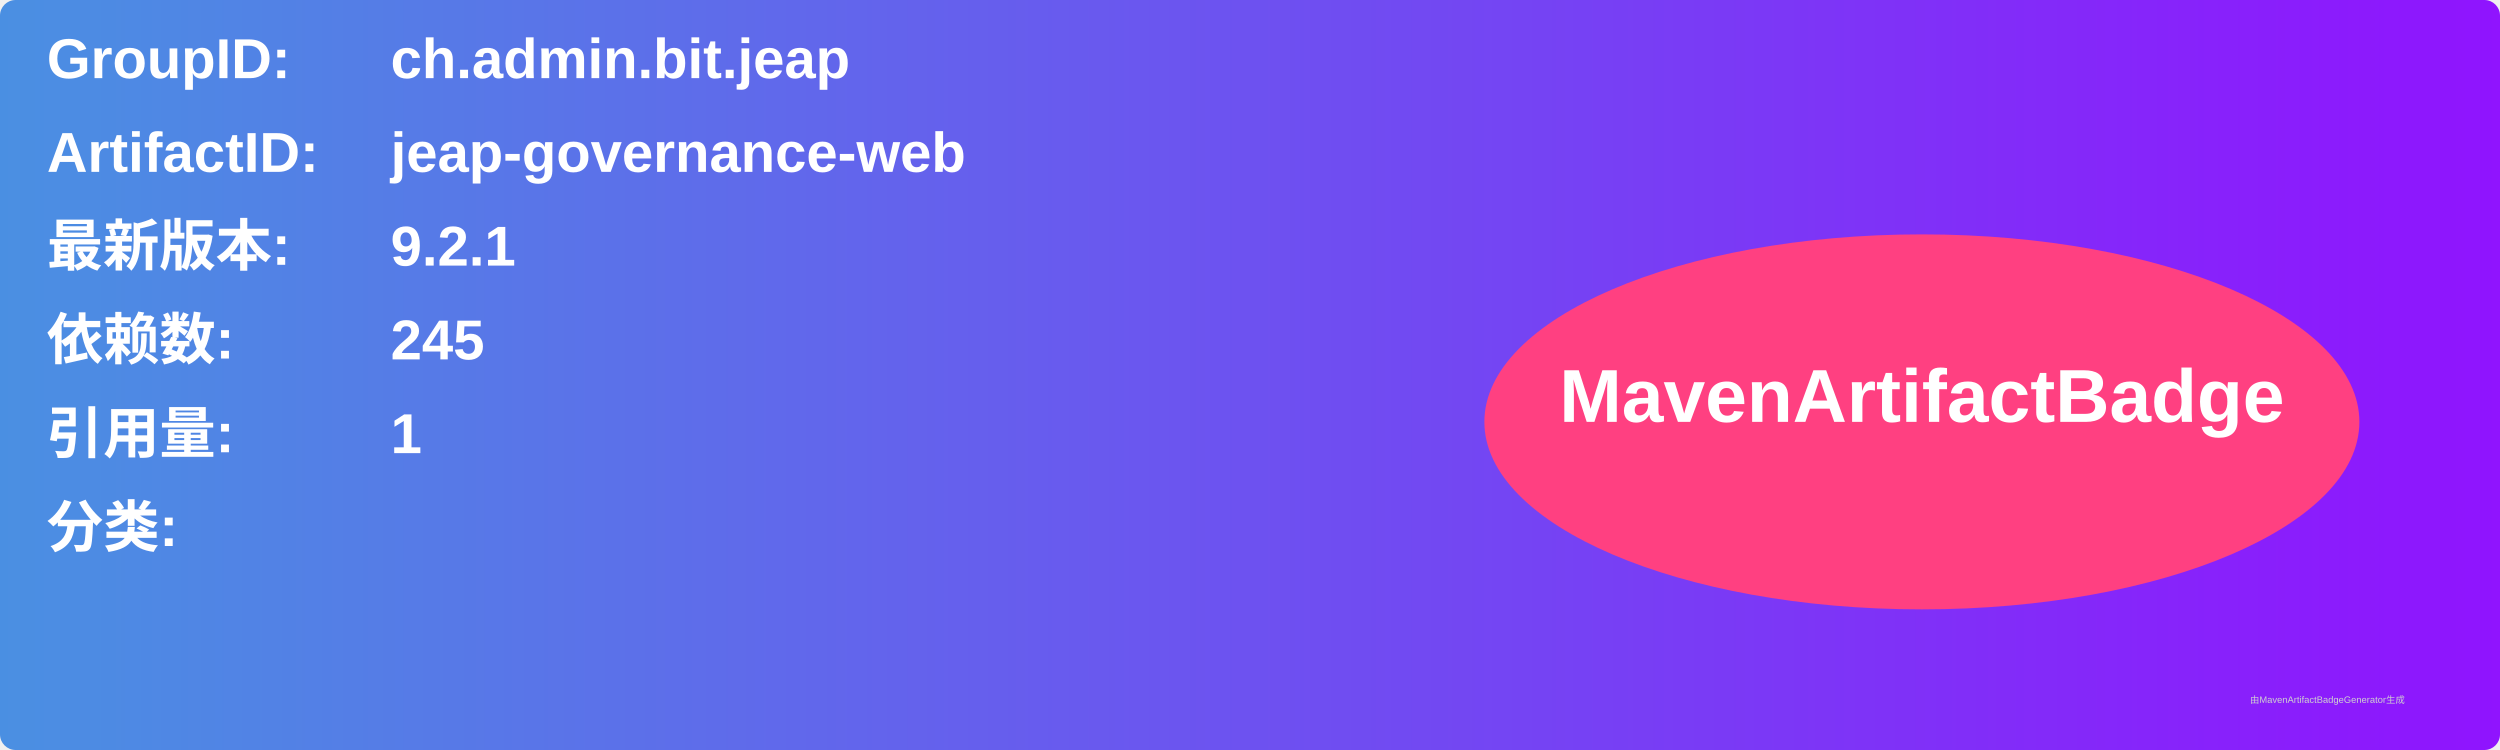
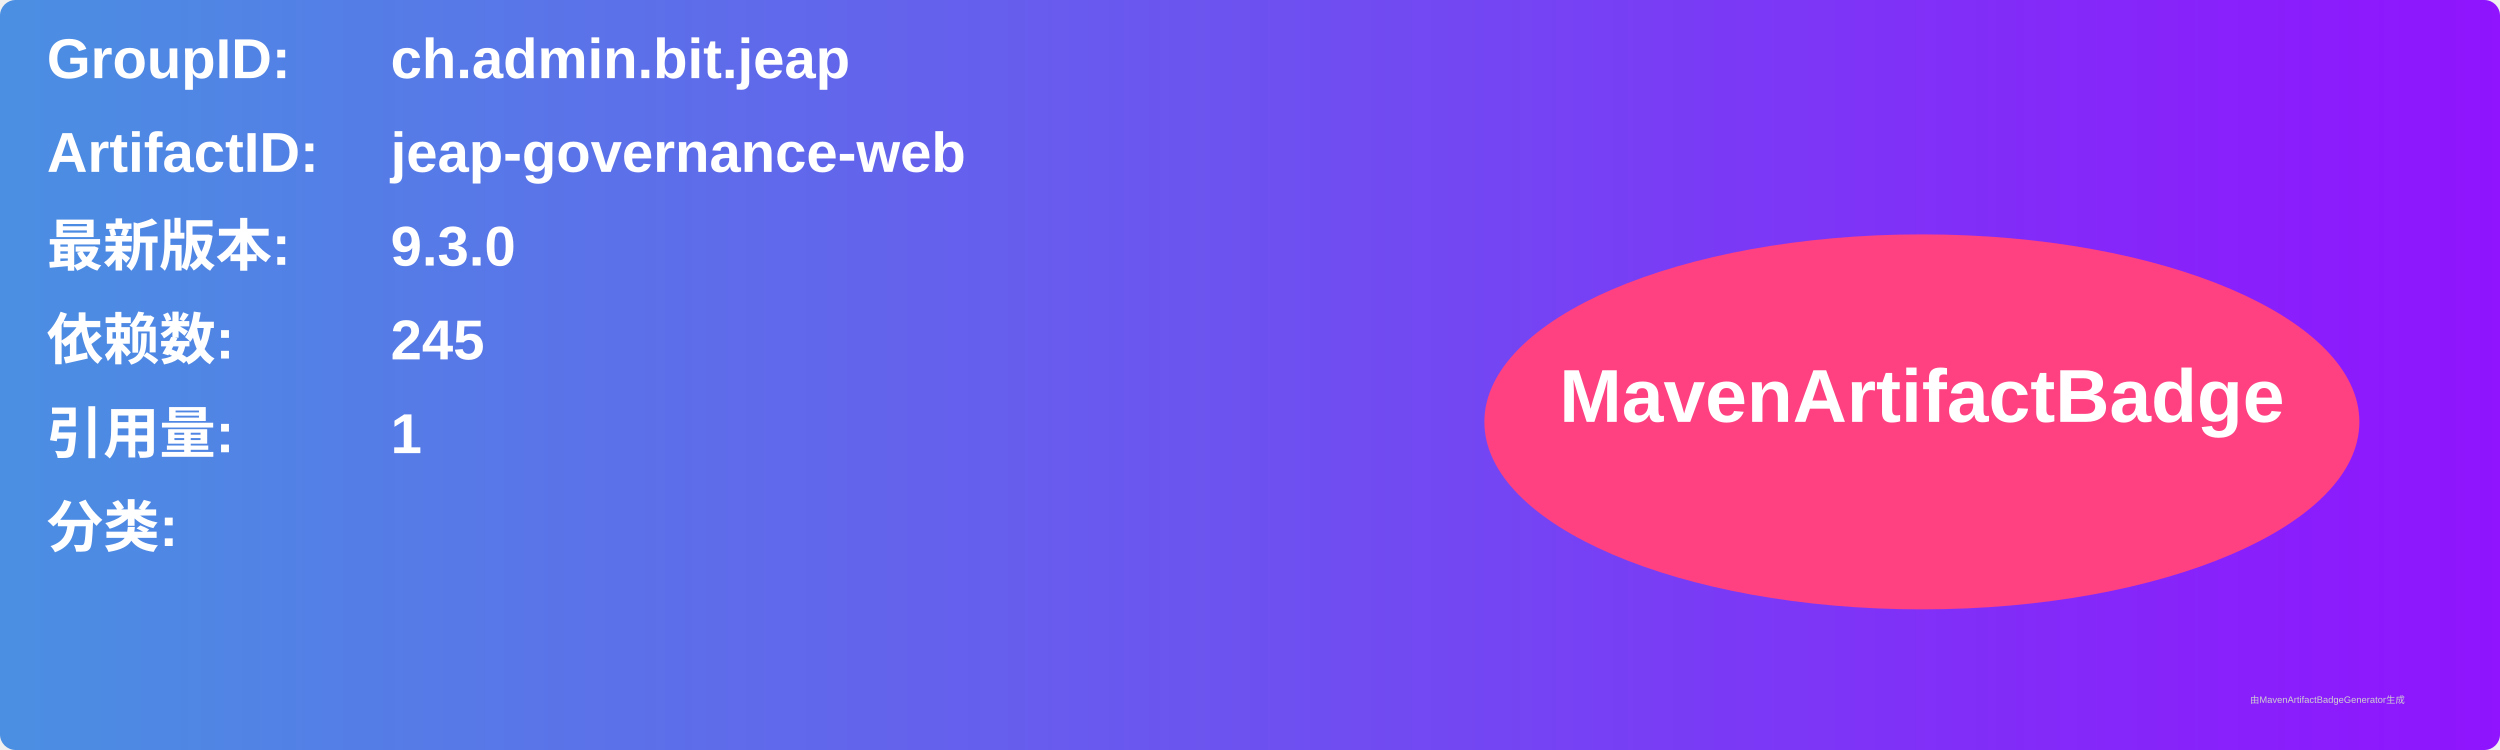
<svg xmlns="http://www.w3.org/2000/svg" width="800" height="240" viewBox="0 0 800 240">
  <linearGradient id="grad" x1="0%" y1="0%" x2="100%" y2="0%">
    <stop offset="0%" stop-color="#4a90e2" />
    <stop offset="100%" stop-color="#9013fe" />
  </linearGradient>
  <rect width="100%" height="100%" rx="5" ry="5" fill="url(#grad)" />
  <g transform="translate(15, 15)">
    <text x="0" y="10" font-family="Arial" font-size="18" fill="white" font-weight="bold" width="260">GroupID:</text>
    <text x="110" y="10" font-family="Arial" font-size="18" fill="white" font-weight="bold" width="460">ch.admin.bit.jeap</text>
    <text x="0" y="40" font-family="Arial" font-size="18" fill="white" font-weight="bold" width="260">ArtifactID:</text>
    <text x="110" y="40" font-family="Arial" font-size="18" fill="white" font-weight="bold" width="460">jeap-governance-web</text>
    <text x="0" y="70" font-family="Arial" font-size="18" fill="white" font-weight="bold">最新版本:</text>
    <text x="110" y="70" font-family="Arial" font-size="18" fill="white" font-weight="bold">
-       <tspan font-weight="bold">9.2.1</tspan>
+       <tspan font-weight="bold">9.3.0</tspan>
    </text>
    <text x="0" y="100" font-family="Arial" font-size="18" fill="white" font-weight="bold">依赖数: </text>
    <text x="110" y="100" font-family="Arial" font-size="18" fill="white">
      <tspan font-weight="bold">245</tspan>
    </text>
    <text x="0" y="130" font-family="Arial" font-size="18" fill="white" font-weight="bold">引用量: </text>
    <text x="110" y="130" font-family="Arial" font-size="18" fill="white">
      <tspan font-weight="bold">1</tspan>
    </text>
    <text x="0" y="160" font-family="Arial" font-size="18" fill="white" font-weight="bold">分类:</text>
    <text x="10" y="190" font-family="Arial" font-size="10" fill="white">
      <tspan font-weight="bold" />
    </text>
    <ellipse cx="600" cy="120" rx="140" ry="60" fill="#ff4081" />
    <text x="600" y="120" text-anchor="middle" font-family="Arial" font-size="24" fill="white" font-weight="bold">MavenArtifactBadge</text>
  </g>
  <text x="720" y="225" font-family="Arial" font-size="3" fill="#d0d0d0">由MavenArtifactBadgeGenerator生成</text>
</svg>
